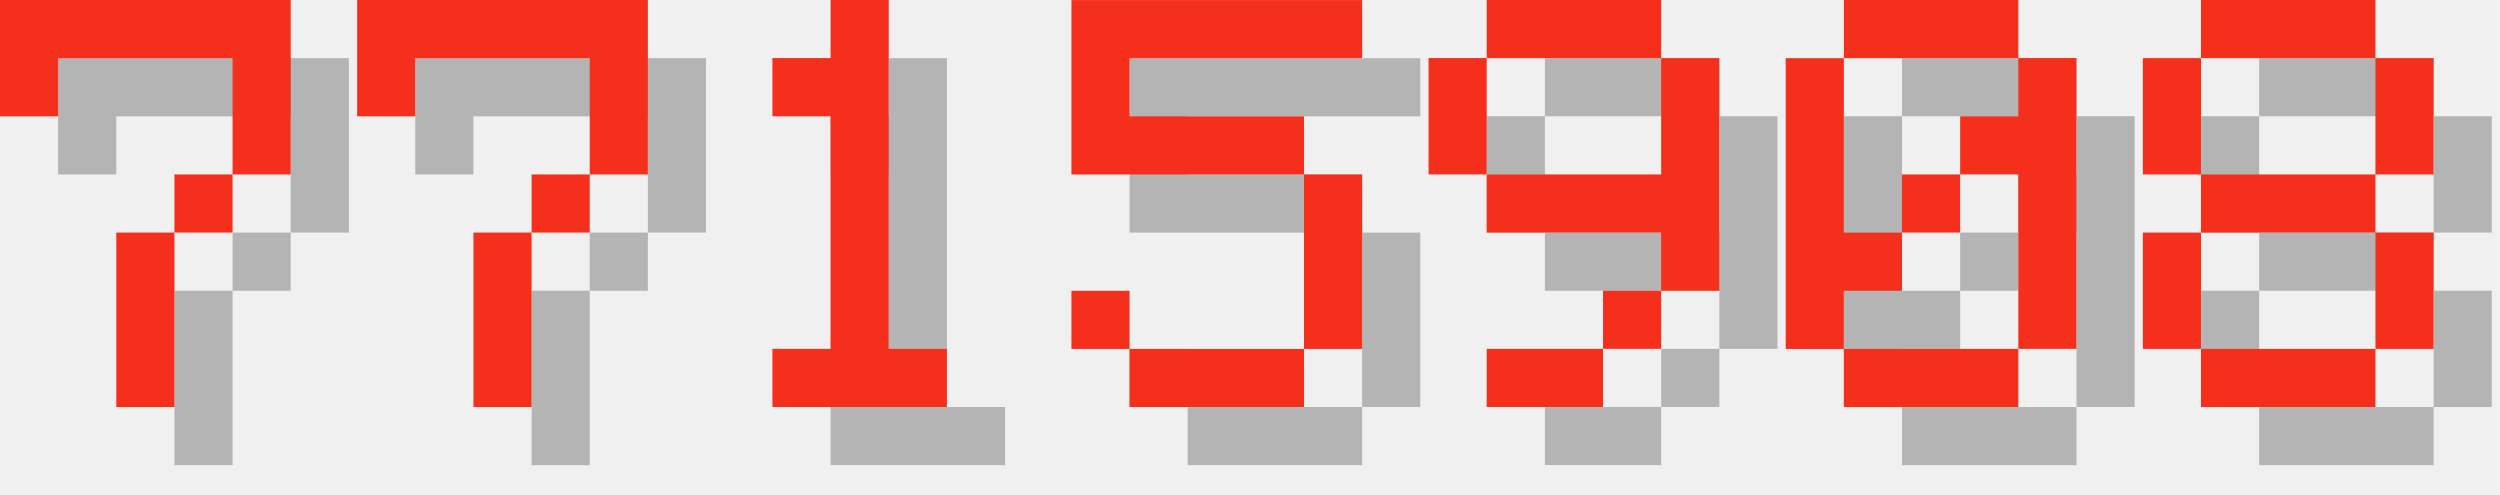
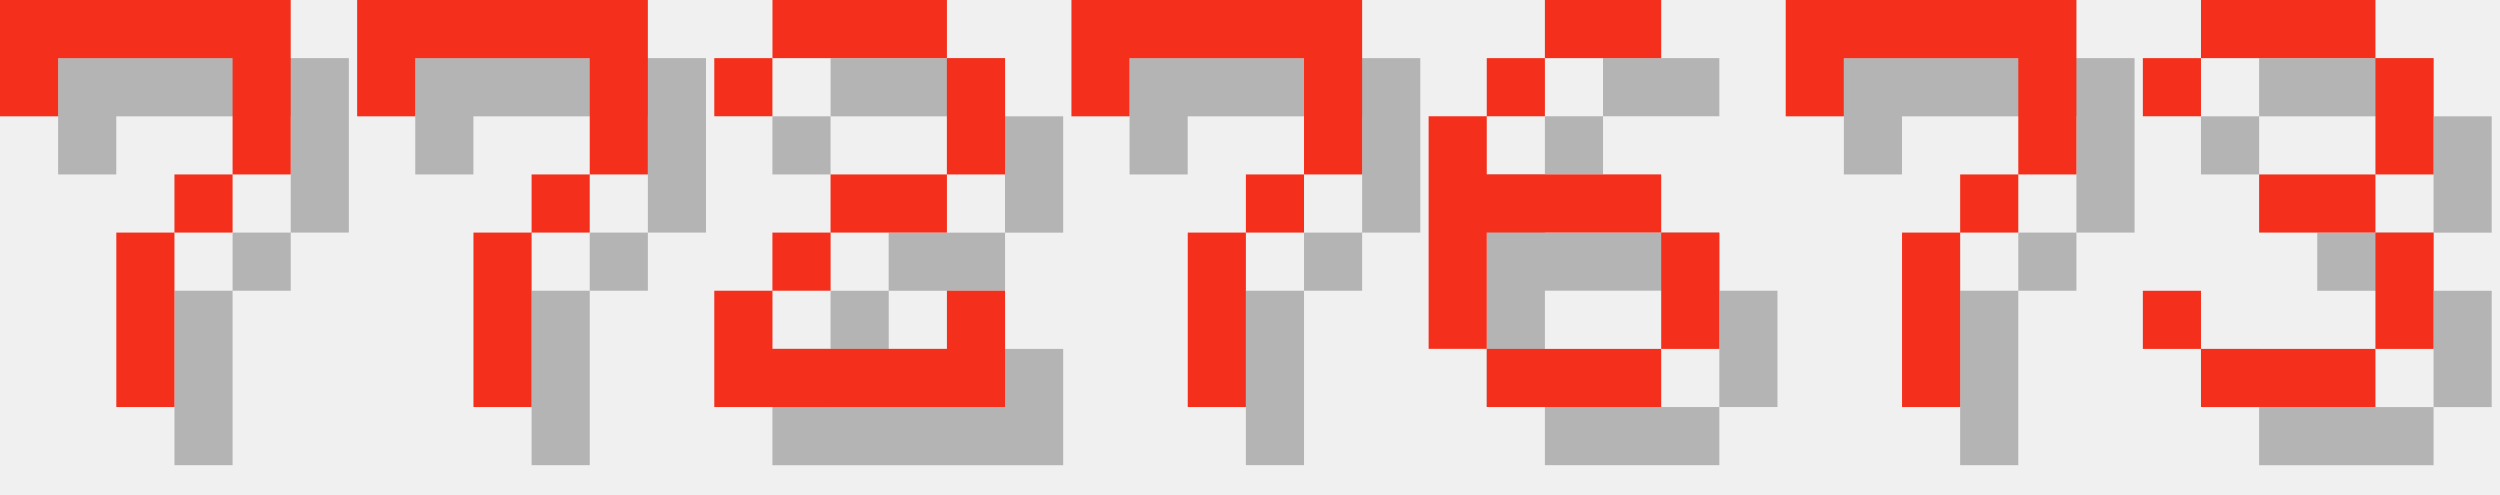
<svg xmlns="http://www.w3.org/2000/svg" version="1.1" width="182.0" height="36">
  <style>
        .text-foreground {
            fill: #F4301C;
        }
        .text-shadow {
            fill: #000000;
            fill-opacity: 0.25;
        }
    </style>
  <g class="digit" id="digit_7" transform="translate(0.0, 0), scale(4)">
    <path id="digit_7_shadow" class="text-shadow" d="m1.058 1.058 2e-6 2.117h1.058v-1.058h3.175v1.058l2e-7 1.058h-1.058v1.058h-1.058l4e-7 3.175 1.058 1e-7v-3.175h1.058v-1.058h1.058l5e-7 -1.058v-2.117z" fill-opacity=".5" style="paint-order:stroke fill markers" />
    <path id="digit_7_fg" class="text-foreground" d="m0 0 2e-6 2.117h1.058v-1.058h3.175v1.058l2e-7 1.058h-1.058v1.058h-1.058l4e-7 3.175 1.058 1e-7v-3.175h1.058v-1.058h1.058l5e-7 -1.058v-2.117z" fill="#fff" style="paint-order:stroke fill markers" />
  </g>
  <g class="digit" id="digit_7" transform="translate(26.0, 0), scale(4)">
    <path id="digit_7_shadow" class="text-shadow" d="m1.058 1.058 2e-6 2.117h1.058v-1.058h3.175v1.058l2e-7 1.058h-1.058v1.058h-1.058l4e-7 3.175 1.058 1e-7v-3.175h1.058v-1.058h1.058l5e-7 -1.058v-2.117z" fill-opacity=".5" style="paint-order:stroke fill markers" />
    <path id="digit_7_fg" class="text-foreground" d="m0 0 2e-6 2.117h1.058v-1.058h3.175v1.058l2e-7 1.058h-1.058v1.058h-1.058l4e-7 3.175 1.058 1e-7v-3.175h1.058v-1.058h1.058l5e-7 -1.058v-2.117z" fill="#fff" style="paint-order:stroke fill markers" />
  </g>
-   <g class="digit" id="digit_1" transform="translate(52.0, 0), scale(4)">
-     <path id="digit_1_shadow" class="text-shadow" d="m2.117 2.117v1.058h1.058v4.233h-1.058v1.058h3.175v-1.058h-1.058v-6.35h-1.058v1.058h-1.058z" fill-opacity=".5" style="paint-order:stroke fill markers" />
-     <path id="digit_1_fg" class="text-foreground" d="m1.058 1.058v1.058h1.058v4.233h-1.058v1.058h3.175v-1.058h-1.058v-6.35h-1.058v1.058h-1.058z" fill="#fff" style="paint-order:stroke fill markers" />
+   <g class="digit" id="digit_2" transform="translate(52.0, 0), scale(4)">
+     <path id="digit_2_shadow" class="text-shadow" d="m1.058 2.117v1.058h1.058v-1.058h3.175v2.117h-2.117v1.058h-1.058v1.058h-1.058v2.117h5.292v-2.117h-1.058v1.058h-3.175v-1.058h1.058v-1.058h2.117v-1.058h1.058v-2.117h-1.058v-1.058h-3.175v1.058h-1.058z" fill-opacity=".5" style="paint-order:stroke fill markers" />
+     <path id="digit_2_fg" class="text-foreground" d="m0 1.058v1.058h1.058v-1.058h3.175v2.117h-2.117v1.058h-1.058v1.058h-1.058v2.117h5.292v-2.117h-1.058v1.058h-3.175v-1.058h1.058v-1.058h2.117v-1.058h1.058v-2.117h-1.058v-1.058h-3.175v1.058h-1.058z" fill="#fff" style="paint-order:stroke fill markers" />
  </g>
-   <g class="digit" id="digit_5" transform="translate(78.0, 0), scale(4)">
-     <path id="digit_5_shadow" class="text-shadow" d="m1.058 1.058v3.175h4.233v3.175h-3.175v-1.058h-1.058v1.058h1.058v1.058h3.175v-1.058h1.058v-3.175h-1.058v-1.058h-3.175v-1.058h4.233v-1.058h-5.292z" fill-opacity=".5" style="paint-order:stroke fill markers" />
-     <path id="digit_5_fg" class="text-foreground" d="m0 0v3.175h4.233v3.175h-3.175v-1.058h-1.058v1.058h1.058v1.058h3.175v-1.058h1.058v-3.175h-1.058v-1.058h-3.175v-1.058h4.233v-1.058h-5.292z" fill="#fff" style="paint-order:stroke fill markers" />
+   <g class="digit" id="digit_7" transform="translate(78.0, 0), scale(4)">
+     <path id="digit_7_shadow" class="text-shadow" d="m1.058 1.058 2e-6 2.117h1.058v-1.058h3.175v1.058l2e-7 1.058h-1.058v1.058h-1.058l4e-7 3.175 1.058 1e-7v-3.175h1.058v-1.058h1.058l5e-7 -1.058v-2.117z" fill-opacity=".5" style="paint-order:stroke fill markers" />
+     <path id="digit_7_fg" class="text-foreground" d="m0 0 2e-6 2.117h1.058v-1.058h3.175v1.058l2e-7 1.058h-1.058v1.058h-1.058l4e-7 3.175 1.058 1e-7v-3.175h1.058v-1.058h1.058l5e-7 -1.058v-2.117z" fill="#fff" style="paint-order:stroke fill markers" />
  </g>
-   <g class="digit" id="digit_9" transform="translate(104.0, 0), scale(4)">
-     <path id="digit_9_shadow" class="text-shadow" d="m2.117 1.058v1.058h3.175v-1.058h-3.175zm3.175 1.058v2.117h-3.175v1.058h3.175v1.058h1.058v-4.233h-1.058zm0 4.233h-1.058v1.058h1.058v-1.058zm-1.058 1.058h-2.117v1.058h2.117v-1.058zm-2.117-3.175v-2.117h-1.058v2.117h1.058z" fill-opacity=".5" style="paint-order:stroke fill markers" />
-     <path id="digit_9_fg" class="text-foreground" d="m1.058 0v1.058h3.175v-1.058h-3.175zm3.175 1.058v2.117h-3.175v1.058h3.175v1.058h1.058v-4.233h-1.058zm0 4.233h-1.058v1.058h1.058v-1.058zm-1.058 1.058h-2.117v1.058h2.117v-1.058zm-2.117-3.175v-2.117h-1.058v2.117h1.058z" fill="#fff" style="paint-order:stroke fill markers" />
+   <g class="digit" id="digit_6" transform="translate(104.0, 0), scale(4)">
+     <path id="digit_6_shadow" class="text-shadow" d="m3.175 1.058v1.058h2.117v-1.058h-2.117zm0 1.058h-1.058v1.058h1.058v-1.058zm-1.058 1.058h-1.058v4.233h1.058v-2.117h3.175v-1.058h-3.175v-1.058zm3.175 2.117v2.117h1.058v-2.117h-1.058zm0 2.117h-3.175v1.058h3.175v-1.058z" fill-opacity=".5" style="paint-order:stroke fill markers" />
+     <path id="digit_6_fg" class="text-foreground" d="m2.117 0v1.058h2.117v-1.058h-2.117zm0 1.058h-1.058v1.058h1.058v-1.058zm-1.058 1.058h-1.058v4.233h1.058v-2.117h3.175v-1.058h-3.175v-1.058zm3.175 2.117v2.117h1.058v-2.117h-1.058zm0 2.117h-3.175v1.058h3.175v-1.058z" fill="#fff" style="paint-order:stroke fill markers" />
  </g>
-   <g class="digit" id="digit_0" transform="translate(130.0, 0), scale(4)">
-     <path id="digit_0_shadow" class="text-shadow" d="m2.117 1.058v1.058h3.175v-1.058h-3.175zm3.175 1.058v1.058h-1.058v1.058h1.058v3.175h1.058v-5.292h-1.058zm0 5.292h-3.175v1.058h3.175v-1.058zm-3.175 0v-1.058h1.058v-1.058h-1.058v-3.175h-1.058v5.292h1.058zm1.058-2.117h1.058v-1.058h-1.058v1.058z" fill-opacity=".5" style="paint-order:stroke fill markers" />
-     <path id="digit_0_fg" class="text-foreground" d="m1.058 0v1.058h3.175v-1.058h-3.175zm3.175 1.058v1.058h-1.058v1.058h1.058v3.175h1.058v-5.292h-1.058zm0 5.292h-3.175v1.058h3.175v-1.058zm-3.175 0v-1.058h1.058v-1.058h-1.058v-3.175h-1.058v5.292h1.058zm1.058-2.117h1.058v-1.058h-1.058v1.058z" fill="#fff" style="paint-order:stroke fill markers" />
+   <g class="digit" id="digit_7" transform="translate(130.0, 0), scale(4)">
+     <path id="digit_7_shadow" class="text-shadow" d="m1.058 1.058 2e-6 2.117h1.058v-1.058h3.175v1.058l2e-7 1.058h-1.058v1.058h-1.058l4e-7 3.175 1.058 1e-7v-3.175h1.058v-1.058h1.058l5e-7 -1.058v-2.117z" fill-opacity=".5" style="paint-order:stroke fill markers" />
+     <path id="digit_7_fg" class="text-foreground" d="m0 0 2e-6 2.117h1.058v-1.058h3.175v1.058l2e-7 1.058h-1.058v1.058h-1.058l4e-7 3.175 1.058 1e-7v-3.175h1.058v-1.058h1.058l5e-7 -1.058v-2.117z" fill="#fff" style="paint-order:stroke fill markers" />
  </g>
-   <g class="digit" id="digit_8" transform="translate(156.0, 0), scale(4)">
-     <path id="digit_8_shadow" class="text-shadow" d="m2.117 1.058v1.058h3.175v-1.058h-3.175zm3.175 1.058v2.117h1.058v-2.117h-1.058zm0 2.117h-3.175v1.058h3.175v-1.058zm0 1.058v2.117h1.058v-2.117h-1.058zm0 2.117h-3.175v1.058h3.175v-1.058zm-3.175 0v-2.117h-1.058v2.117h1.058zm0-3.175v-2.117h-1.058v2.117h1.058z" fill-opacity=".5" style="paint-order:stroke fill markers" />
-     <path id="digit_8_fg" class="text-foreground" d="m1.058 0v1.058h3.175v-1.058h-3.175zm3.175 1.058v2.117h1.058v-2.117h-1.058zm0 2.117h-3.175v1.058h3.175v-1.058zm0 1.058v2.117h1.058v-2.117h-1.058zm0 2.117h-3.175v1.058h3.175v-1.058zm-3.175 0v-2.117h-1.058v2.117h1.058zm0-3.175v-2.117h-1.058v2.117h1.058z" fill="#fff" style="paint-order:stroke fill markers" />
+   <g class="digit" id="digit_3" transform="translate(156.0, 0), scale(4)">
+     <path id="digit_3_shadow" class="text-shadow" d="m1.058 2.117v1.058h1.058v-1.058h3.175v2.117h-2.117v1.058h2.117v2.117h-3.175v-1.058h-1.058v1.058h1.058v1.058h3.175v-1.058h1.058v-2.117h-1.058v-1.058h1.058v-2.117h-1.058v-1.058h-3.175v1.058h-1.058z" fill-opacity=".5" style="paint-order:stroke fill markers" />
+     <path id="digit_3_fg" class="text-foreground" d="m0 1.058v1.058h1.058v-1.058h3.175v2.117h-2.117v1.058h2.117v2.117h-3.175v-1.058h-1.058v1.058h1.058v1.058h3.175v-1.058h1.058v-2.117h-1.058v-1.058h1.058v-2.117h-1.058v-1.058h-3.175v1.058h-1.058z" fill="#fff" style="paint-order:stroke fill markers" />
  </g>
</svg>
